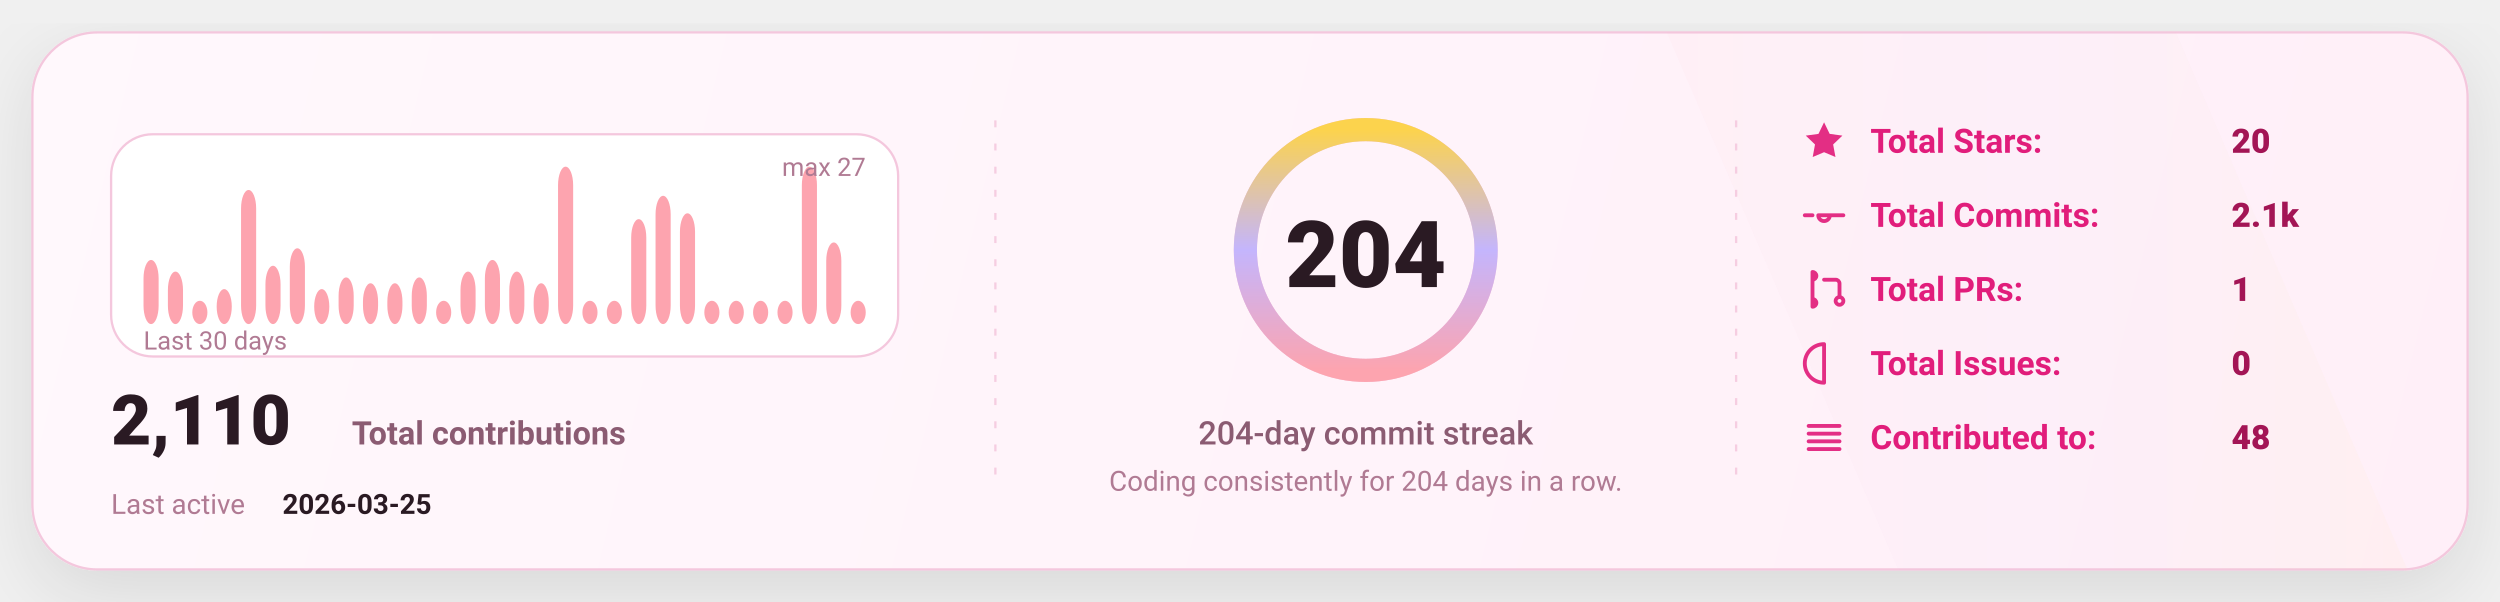
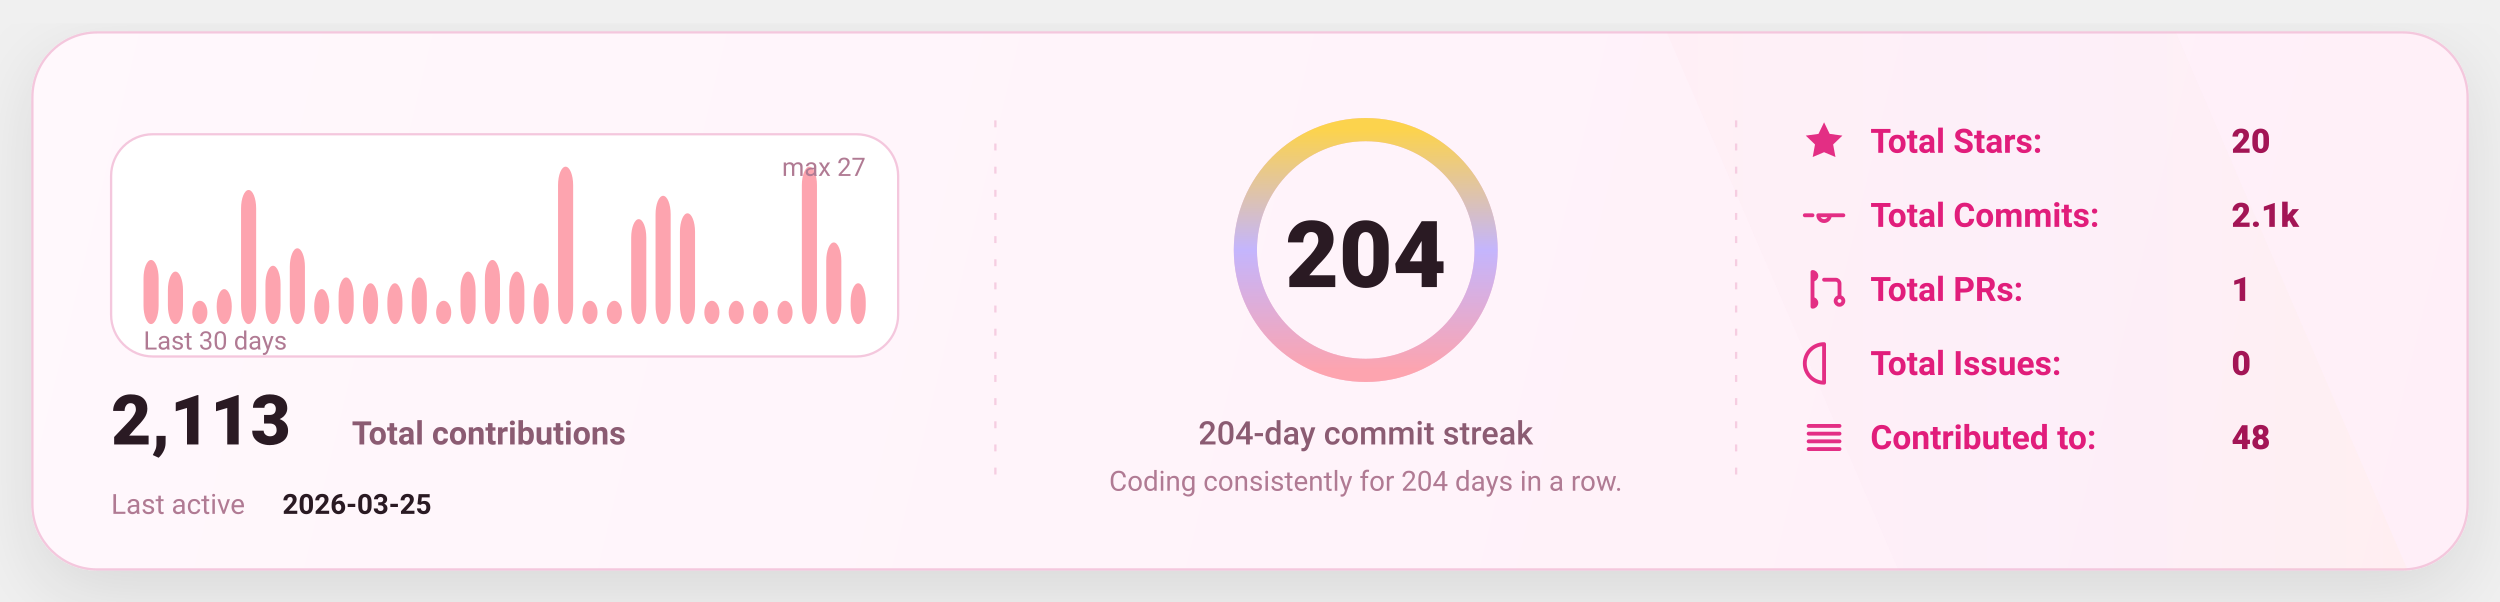
<svg xmlns="http://www.w3.org/2000/svg" width="1080" height="260" viewBox="0 0 1080 260" fill="none" role="img" aria-label="GitHub stats card">
  <defs>
    <linearGradient id="bg" x1="0" y1="0" x2="1080" y2="260" gradientUnits="userSpaceOnUse">
      <stop stop-color="#FFF8FC" />
      <stop offset="1" stop-color="#FFEFF8" />
    </linearGradient>
    <linearGradient id="accent" x1="0" y1="0" x2="1" y2="0">
      <stop offset="0" stop-color="#FDA4AF" />
      <stop offset="0.5" stop-color="#C4B5FD" />
      <stop offset="1" stop-color="#FCD34D" />
    </linearGradient>
    <linearGradient id="chartFill" x1="0" y1="0" x2="0" y2="1">
      <stop stop-color="#FDA4AF" stop-opacity="0.18" />
      <stop offset="1" stop-color="#FDA4AF" stop-opacity="0" />
    </linearGradient>
    <filter id="shadow" x="-20%" y="-20%" width="140%" height="140%">
      <feDropShadow dx="0" dy="10" stdDeviation="16" flood-color="#000000" flood-opacity="0.1" />
    </filter>
    <style>
      text { font-family: "Comic Sans MS","Trebuchet MS","Segoe UI",system-ui,-apple-system,Roboto,Helvetica,Arial,sans-serif; dominant-baseline: alphabetic; }
    </style>
  </defs>
  <rect x="14" y="14" width="1052" height="232" rx="28" fill="url(#bg)" stroke="#F4C7DD" stroke-width="1" filter="url(#shadow)" />
  <path d="M720 14     L940 14     L1040 246     L820 246 Z" fill="url(#accent)" opacity="0.04" />
  <line x1="430" y1="52" x2="430" y2="208" stroke="#F4C7DD" stroke-width="1" stroke-dasharray="3 7" opacity="0.85" />
  <line x1="430" y1="52" x2="430" y2="208" stroke="url(#accent)" stroke-width="1.4" stroke-dasharray="2 7" opacity="0.65" />
  <line x1="750" y1="52" x2="750" y2="208" stroke="#F4C7DD" stroke-width="1" stroke-dasharray="3 7" opacity="0.85" />
  <line x1="750" y1="52" x2="750" y2="208" stroke="url(#accent)" stroke-width="1.4" stroke-dasharray="2 7" opacity="0.65" />
  <g transform="translate(48,58)">
    <rect x="0" y="0" width="340" height="96" rx="18" fill="#FFFFFF" stroke="#F4C7DD" />
    <rect x="14.00" y="54.30" width="6.53" height="27.70" rx="8.00" fill="#FDA4AF" />
    <rect x="24.53" y="59.33" width="6.53" height="22.67" rx="8.00" fill="#FDA4AF" />
    <rect x="35.07" y="71.93" width="6.53" height="10.07" rx="8.00" fill="#FDA4AF" />
    <rect x="45.60" y="66.89" width="6.53" height="15.11" rx="8.00" fill="#FDA4AF" />
    <rect x="56.13" y="24.07" width="6.53" height="57.93" rx="8.00" fill="#FDA4AF" />
    <rect x="66.67" y="56.81" width="6.53" height="25.19" rx="8.00" fill="#FDA4AF" />
    <rect x="77.20" y="49.26" width="6.53" height="32.74" rx="8.00" fill="#FDA4AF" />
    <rect x="87.73" y="66.89" width="6.53" height="15.11" rx="8.00" fill="#FDA4AF" />
    <rect x="98.27" y="61.85" width="6.53" height="20.15" rx="8.00" fill="#FDA4AF" />
    <rect x="108.80" y="64.37" width="6.53" height="17.63" rx="8.00" fill="#FDA4AF" />
    <rect x="119.33" y="64.37" width="6.53" height="17.63" rx="8.00" fill="#FDA4AF" />
    <rect x="129.87" y="61.85" width="6.53" height="20.15" rx="8.00" fill="#FDA4AF" />
    <rect x="140.40" y="71.93" width="6.53" height="10.07" rx="8.00" fill="#FDA4AF" />
    <rect x="150.93" y="59.33" width="6.53" height="22.67" rx="8.00" fill="#FDA4AF" />
    <rect x="161.47" y="54.30" width="6.53" height="27.70" rx="8.00" fill="#FDA4AF" />
    <rect x="172.00" y="59.33" width="6.53" height="22.67" rx="8.00" fill="#FDA4AF" />
    <rect x="182.53" y="64.37" width="6.53" height="17.63" rx="8.00" fill="#FDA4AF" />
    <rect x="193.07" y="14.00" width="6.53" height="68.00" rx="8.00" fill="#FDA4AF" />
    <rect x="203.60" y="71.93" width="6.53" height="10.07" rx="8.00" fill="#FDA4AF" />
    <rect x="214.13" y="71.93" width="6.53" height="10.07" rx="8.00" fill="#FDA4AF" />
    <rect x="224.67" y="36.67" width="6.53" height="45.33" rx="8.00" fill="#FDA4AF" />
    <rect x="235.20" y="26.59" width="6.53" height="55.41" rx="8.00" fill="#FDA4AF" />
    <rect x="245.73" y="34.15" width="6.53" height="47.85" rx="8.00" fill="#FDA4AF" />
    <rect x="256.27" y="71.93" width="6.53" height="10.07" rx="8.00" fill="#FDA4AF" />
    <rect x="266.80" y="71.93" width="6.53" height="10.07" rx="8.00" fill="#FDA4AF" />
    <rect x="277.33" y="71.93" width="6.53" height="10.07" rx="8.00" fill="#FDA4AF" />
    <rect x="287.87" y="71.93" width="6.53" height="10.07" rx="8.00" fill="#FDA4AF" />
    <rect x="298.40" y="14.00" width="6.53" height="68.00" rx="8.00" fill="#FDA4AF" />
    <rect x="308.93" y="46.74" width="6.53" height="35.26" rx="8.00" fill="#FDA4AF" />
-     <rect x="319.47" y="71.93" width="6.53" height="10.07" rx="8.00" fill="#FDA4AF" />
+     <rect x="319.47" y="64.37" width="6.53" height="17.63" rx="8.00" fill="#FDA4AF" />
    <text x="14" y="93.00" fill="#B07A93" font-size="11">
      Last 30 days
    </text>
    <text x="326.00" y="18" text-anchor="end" fill="#B07A93" font-size="11">
      max 27
    </text>
    <g transform="translate(0,134)">
      <text x="0" y="0" fill="#2A1A23" font-size="30" font-weight="820">
-         2,110
+         2,113
      </text>
      <text x="104" y="0" fill="#8B5B72" font-size="14" font-weight="650">
        Total contributions
      </text>
      <text x="0" y="30" fill="#B07A93" font-size="12">
        Last active
      </text>
      <text x="74" y="30" fill="#2A1A23" font-size="12" font-weight="700">
        2026-03-25
      </text>
    </g>
  </g>
  <g>
    <circle cx="590" cy="108" r="52" stroke="#F4C7DD" stroke-width="10" />
    <circle cx="590" cy="108" r="52" stroke="url(#accent)" stroke-width="10" stroke-linecap="round" stroke-dasharray="326.73 326.73" transform="rotate(-90 590 108)" />
    <text x="590" y="124.00" text-anchor="middle" fill="#2A1A23" font-size="40" font-weight="900">
      204
    </text>
    <text x="590" y="192.00" text-anchor="middle" fill="#8B5B72" font-size="14" font-weight="450">
      204-day commit streak
    </text>
    <text x="590" y="212.00" text-anchor="middle" fill="#B07A93" font-size="12" font-weight="420">
      Coding consistently for 204 days in a row.
    </text>
  </g>
  <g transform="translate(778,66)">
    <g transform="translate(0,0)">
      <g transform="translate(0,-15)">
        <svg x="0" y="0" width="20" height="20" viewBox="0 0 24 24" fill="none">
          <path d="M12 2.2l2.9 6 6.6.9-4.8 4.6 1.2 6.5L12 17.7 6.1 20.2l1.2-6.5-4.8-4.6 6.6-.9L12 2.2z" fill="#E11D7B" opacity="0.92" />
        </svg>
      </g>
      <text x="30" y="0" fill="#E11D7B" font-size="14.5" font-weight="650">
            Total Stars:
          </text>
      <text x="186" y="0" fill="#A31555" font-size="14.5" font-weight="850">
            20
          </text>
    </g>
    <g transform="translate(0,32)">
      <g transform="translate(0,-15)">
        <svg x="0" y="0" width="20" height="20" viewBox="0 0 24 24" fill="none">
          <path d="M9 12a3 3 0 1 0 6 0Zm-7 0h4m8 0h8" stroke="#E11D7B" stroke-width="2" stroke-linecap="round" stroke-linejoin="round" opacity="0.92" />
        </svg>
      </g>
      <text x="30" y="0" fill="#E11D7B" font-size="14.5" font-weight="650">
            Total Commits:
          </text>
      <text x="186" y="0" fill="#A31555" font-size="14.5" font-weight="850">
            2.1k
          </text>
    </g>
    <g transform="translate(0,64)">
      <g transform="translate(0,-15)">
        <svg x="0" y="0" width="20" height="20" viewBox="0 0 24 24" fill="none">
          <path d="M6 4v16m0-13a2 2 0 1 0 0-4Zm0 14a2 2 0 1 0 0-4Zm6-14h6a2 2 0 0 1 2 2v7m0 0a2 2 0 1 0 0 4 2 2 0 0 0 0-4Z" stroke="#E11D7B" stroke-width="2" stroke-linecap="round" stroke-linejoin="round" opacity="0.92" />
        </svg>
      </g>
      <text x="30" y="0" fill="#E11D7B" font-size="14.5" font-weight="650">
            Total PRs:
          </text>
      <text x="186" y="0" fill="#A31555" font-size="14.5" font-weight="850">
            1
          </text>
    </g>
    <g transform="translate(0,96)">
      <g transform="translate(0,-15)">
        <svg x="0" y="0" width="20" height="20" viewBox="0 0 24 24" fill="none">
          <path d="M12 2a10 10 0 1 0 0 20Zm0 6v6m0 4h.01" stroke="#E11D7B" stroke-width="2" stroke-linecap="round" stroke-linejoin="round" opacity="0.92" />
        </svg>
      </g>
      <text x="30" y="0" fill="#E11D7B" font-size="14.5" font-weight="650">
            Total Issues:
          </text>
      <text x="186" y="0" fill="#A31555" font-size="14.5" font-weight="850">
            0
          </text>
    </g>
    <g transform="translate(0,128)">
      <g transform="translate(0,-15)">
        <svg x="0" y="0" width="20" height="20" viewBox="0 0 24 24" fill="none">
          <path d="M4 6h16M4 10h16M4 14h16M4 18h16" stroke="#E11D7B" stroke-width="2" stroke-linecap="round" stroke-linejoin="round" opacity="0.92" />
        </svg>
      </g>
      <text x="30" y="0" fill="#E11D7B" font-size="14.5" font-weight="650">
            Contributed to:
          </text>
      <text x="186" y="0" fill="#A31555" font-size="14.5" font-weight="850">
            48
          </text>
    </g>
  </g>
</svg>
